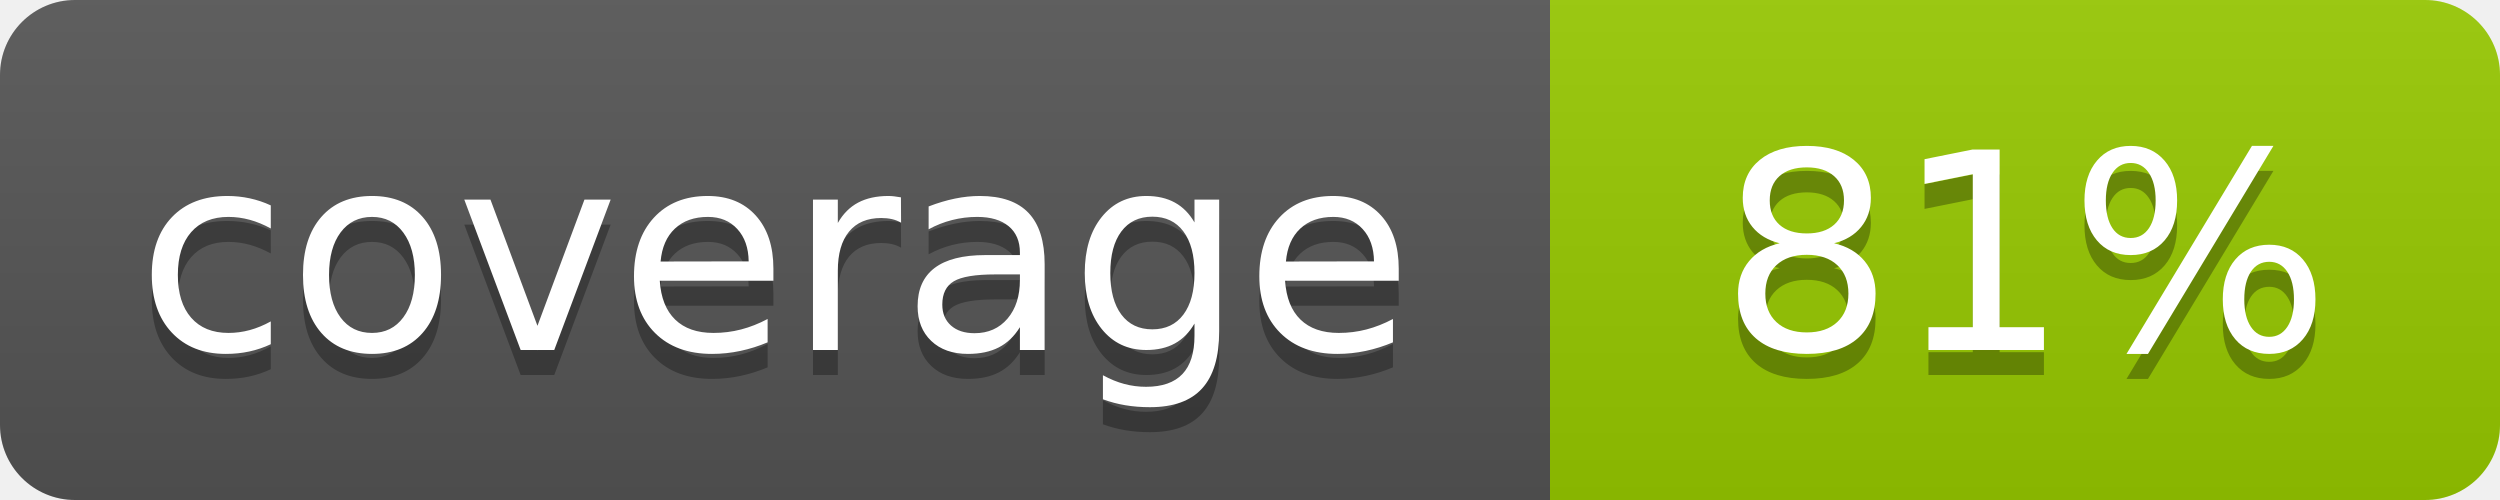
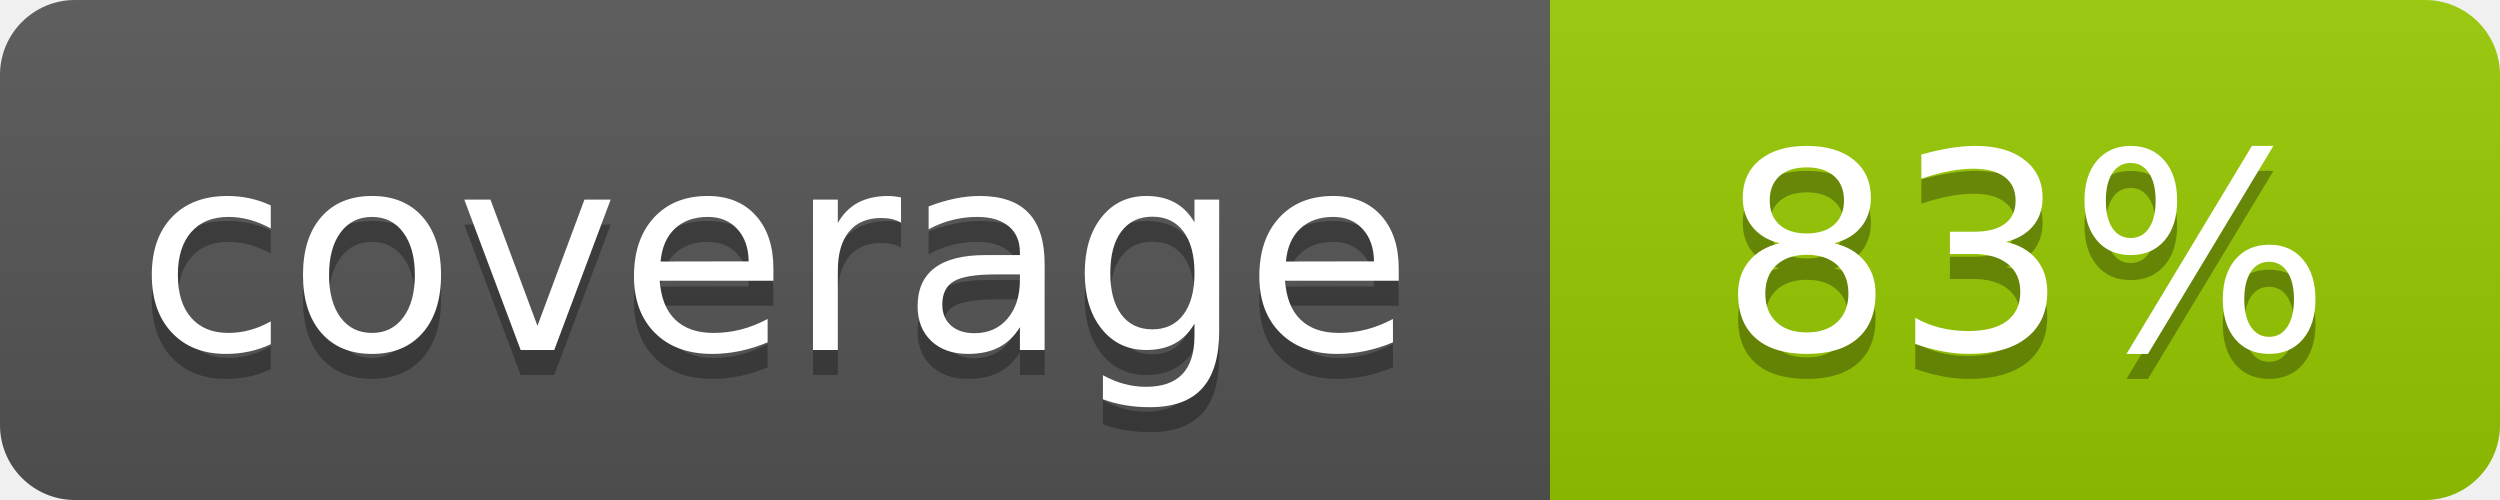
- <svg xmlns="http://www.w3.org/2000/svg" width="100" height="20" role="img" aria-label="coverage: 81%">
+ <svg xmlns="http://www.w3.org/2000/svg" width="100" height="20" role="img" aria-label="coverage: 83%">
  <linearGradient id="s" x2="0" y2="100%">
    <stop offset="0" stop-color="#bbb" stop-opacity=".1" />
    <stop offset="1" stop-opacity=".1" />
  </linearGradient>
  <clipPath id="r">
    <rect width="100" height="20" rx="3" fill="#fff" />
  </clipPath>
  <g clip-path="url(#r)">
    <rect width="62" height="20" fill="#555" />
    <rect x="62" width="38" height="20" fill="#97ca00" />
    <rect width="100" height="20" fill="url(#s)" />
  </g>
  <g fill="#fff" text-anchor="middle" font-family="Verdana,Geneva,DejaVu Sans,sans-serif" font-size="110" text-rendering="geometricPrecision">
    <text x="310" y="150" fill="#010101" fill-opacity=".3" transform="scale(.1)" textLength="500">coverage</text>
    <text x="310" y="140" transform="scale(.1)" fill="#fff" textLength="500">coverage</text>
-     <text x="810" y="150" fill="#010101" fill-opacity=".3" transform="scale(.1)" textLength="260">81%</text>
-     <text x="810" y="140" transform="scale(.1)" fill="#fff" textLength="260">81%</text>
+     <text x="810" y="150" fill="#010101" fill-opacity=".3" transform="scale(.1)" textLength="260">83%</text>
+     <text x="810" y="140" transform="scale(.1)" fill="#fff" textLength="260">83%</text>
  </g>
</svg>
